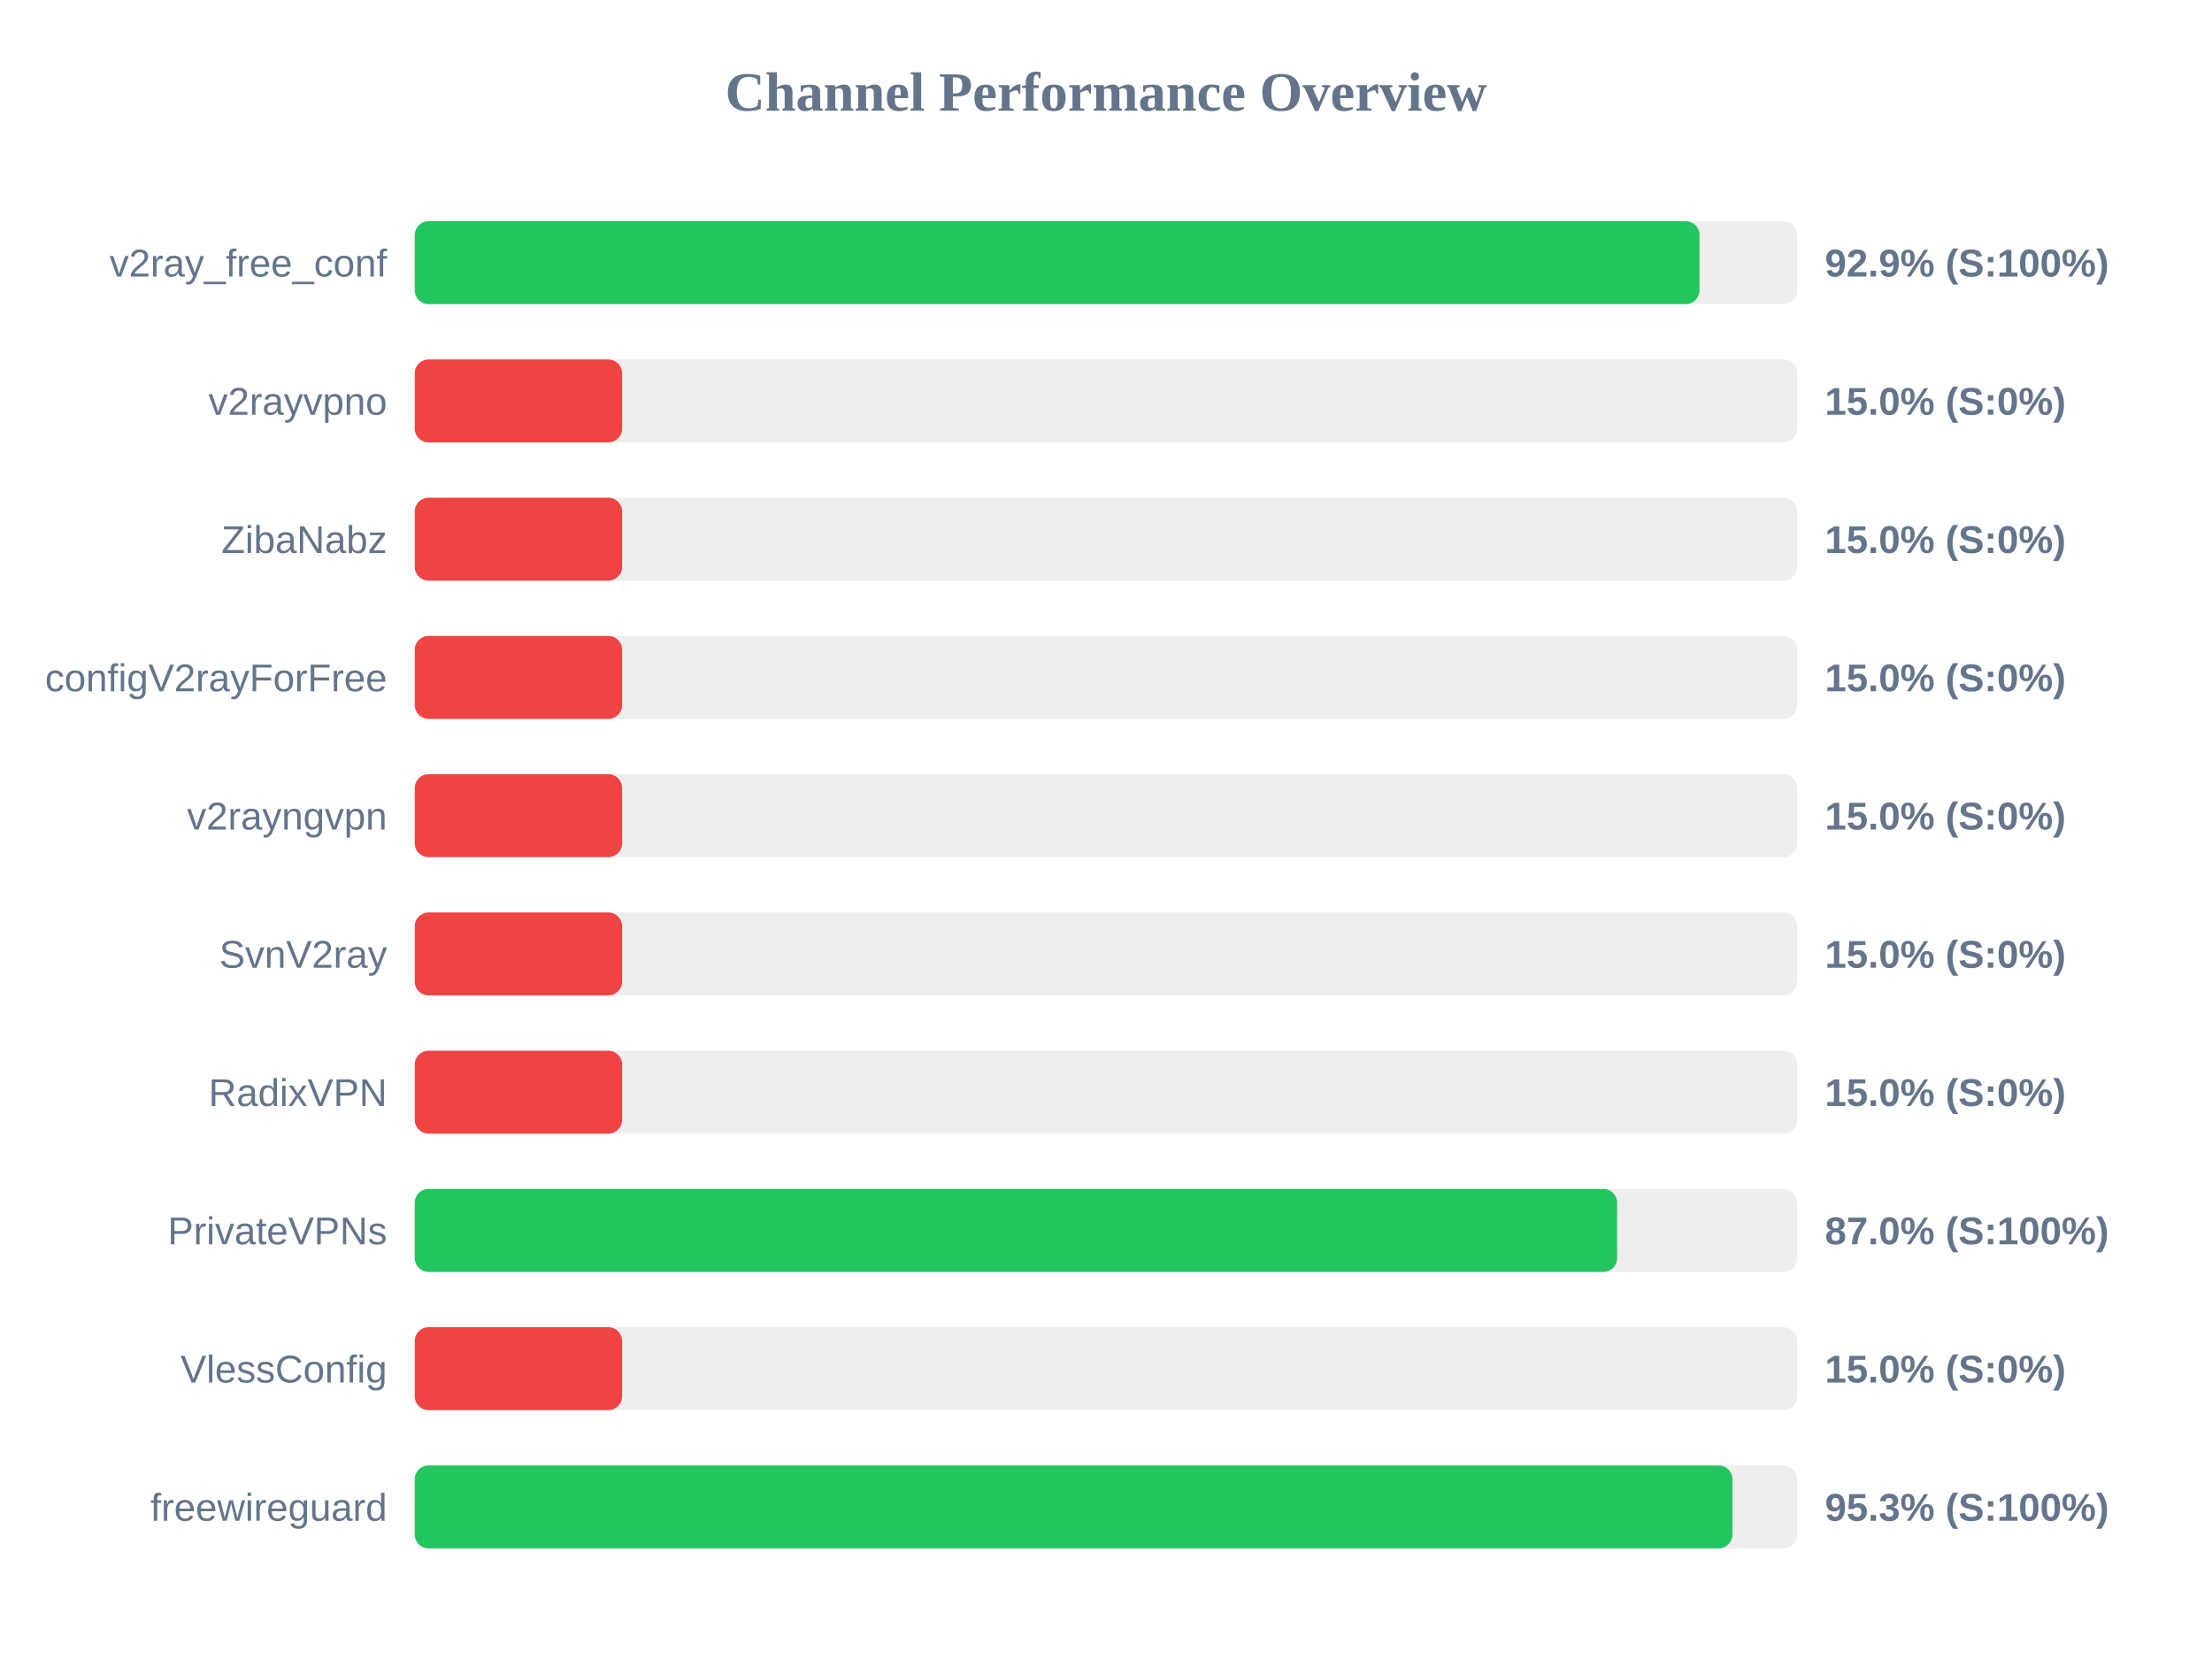
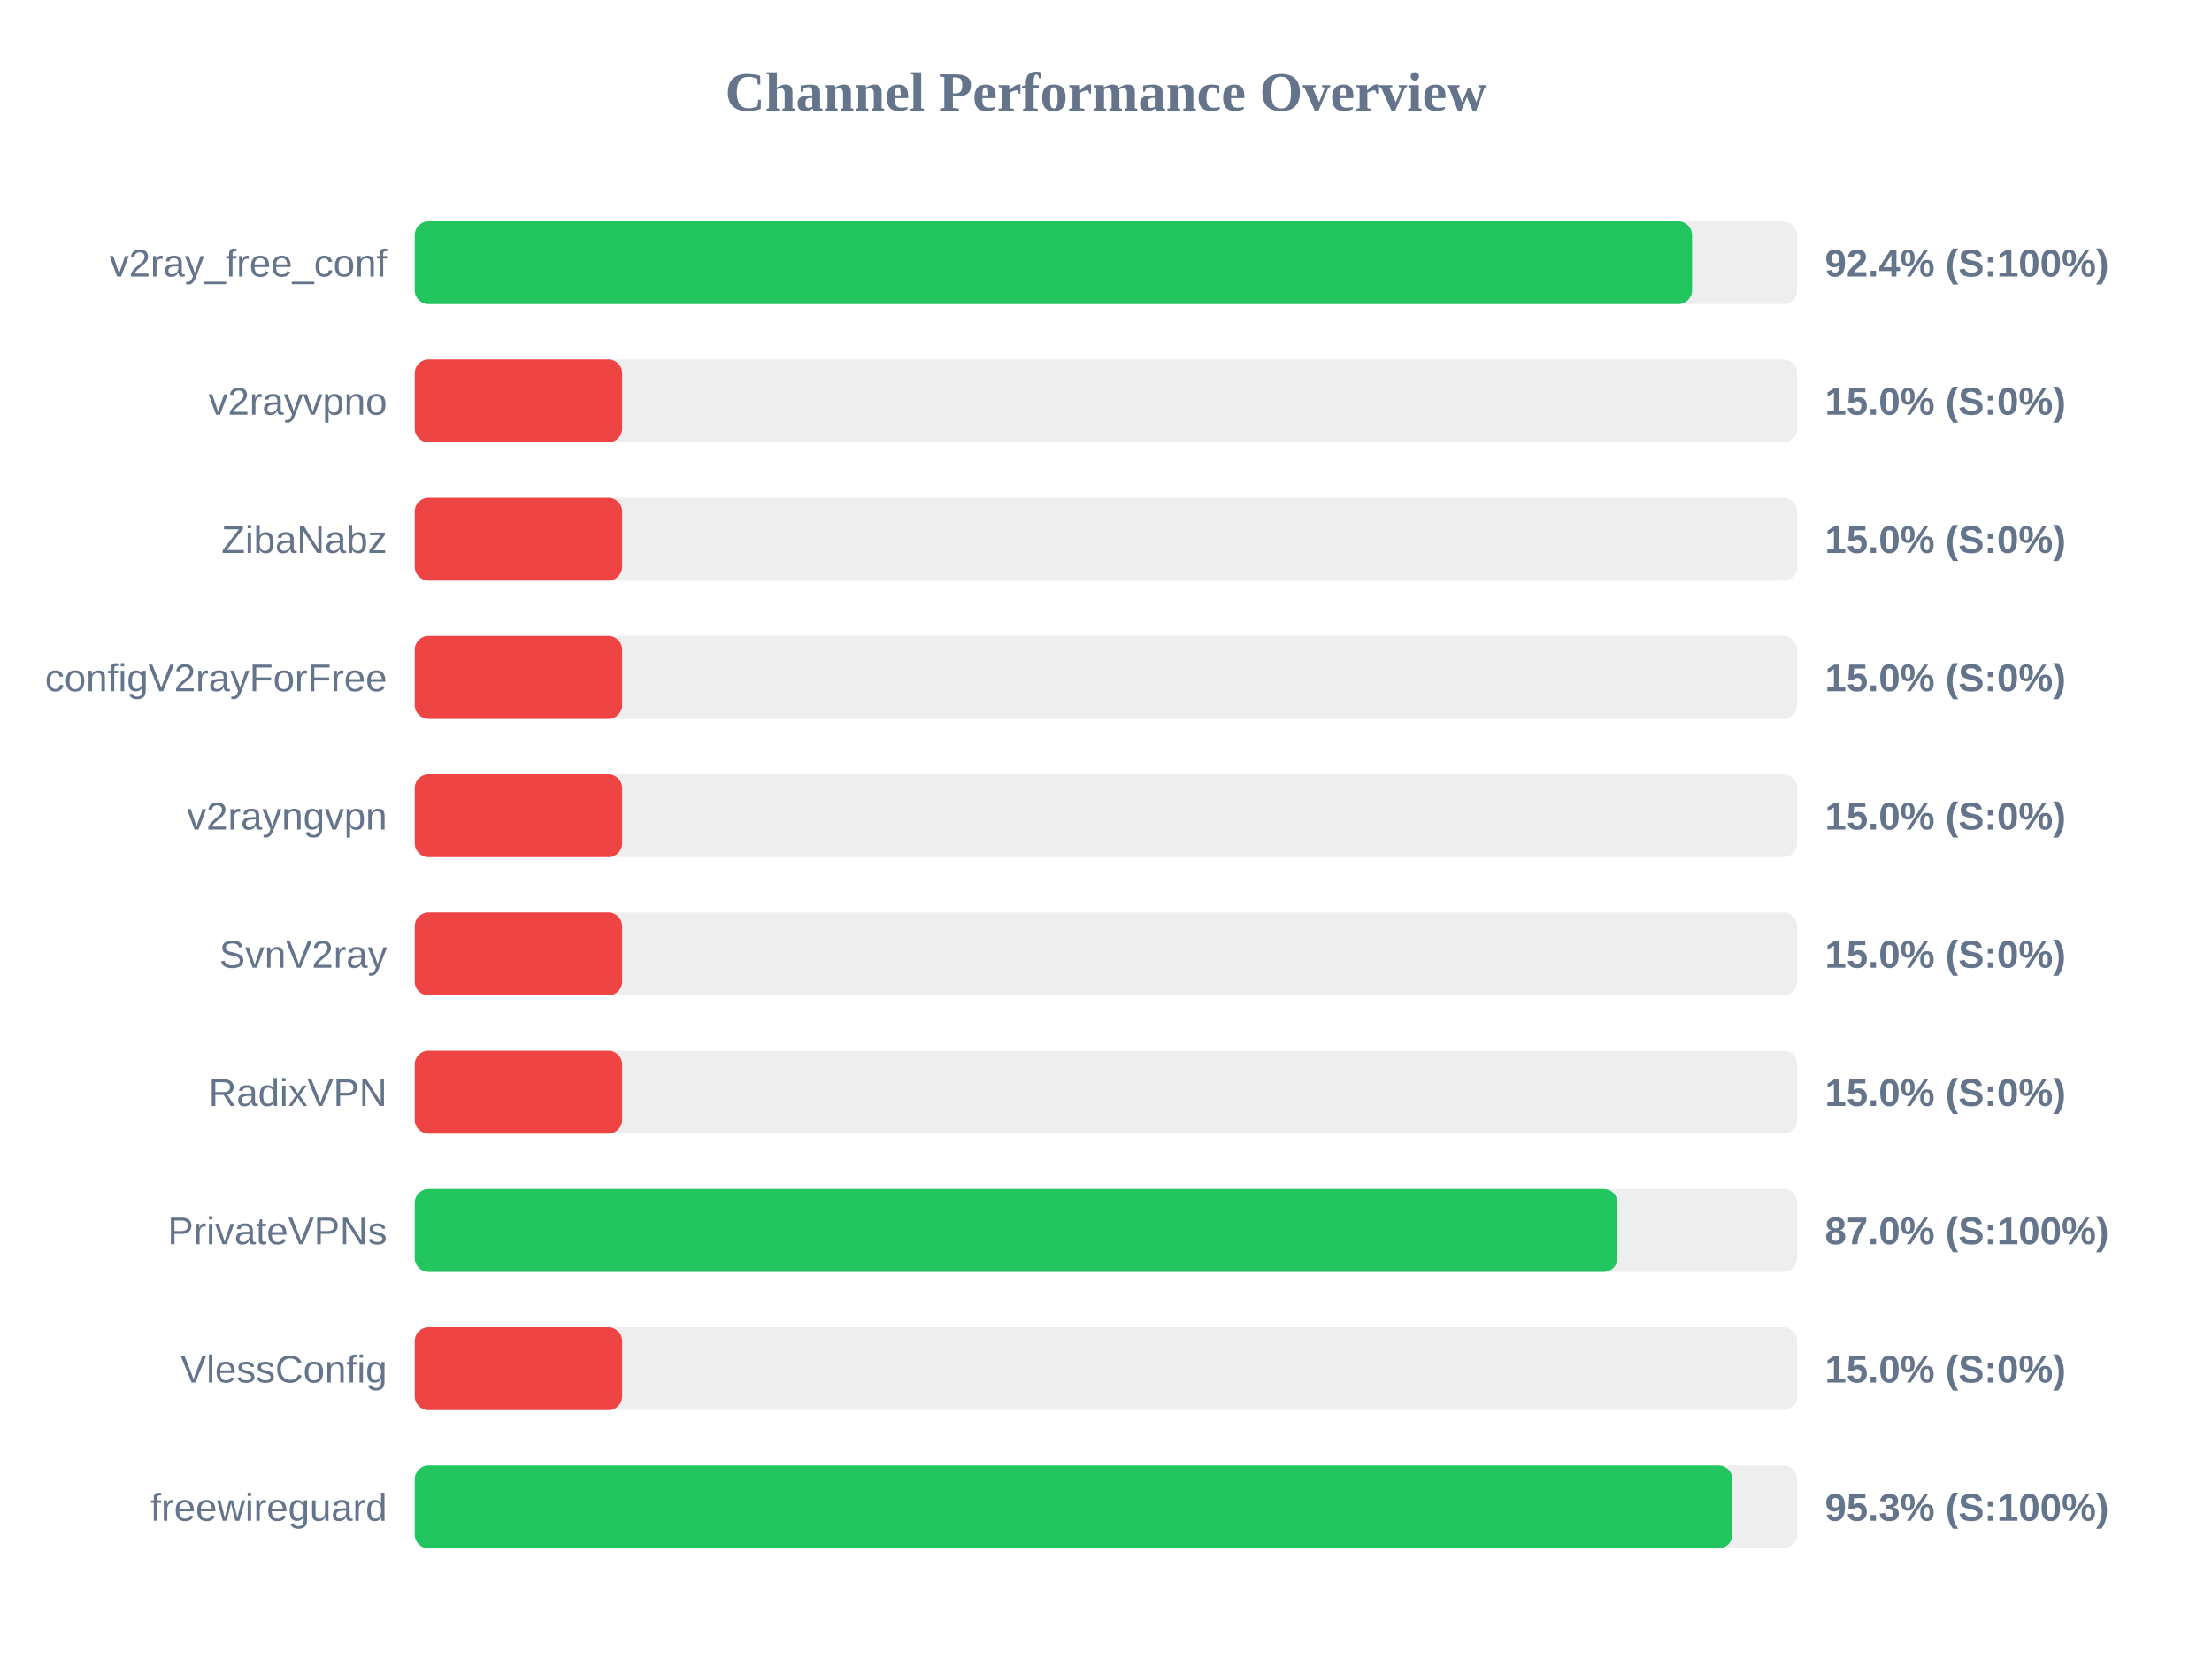
<svg xmlns="http://www.w3.org/2000/svg" width="800" height="600" version="1.1">
  <style>
        .row { font: 14px Arial; fill: #64748b; }
        .score { font: bold 14px Arial; fill: #64748b; }
    </style>
  <text x="400" y="40" text-anchor="middle" font-size="20px" font-weight="bold" fill="#64748b">Channel Performance Overview</text>
  <rect x="150" y="80" width="500" height="30" fill="#eee" rx="5" />
-   <rect x="150" y="80" width="464.65" height="30" fill="#22c55e" rx="5" />
+   <rect x="150" y="80" width="461.95" height="30" fill="#22c55e" rx="5" />
  <text x="140" y="100" text-anchor="end" class="row">v2ray_free_conf</text>
-   <text x="660" y="100" text-anchor="start" class="score">92.9% (S:100%)</text>
+   <text x="660" y="100" text-anchor="start" class="score">92.4% (S:100%)</text>
  <rect x="150" y="130" width="500" height="30" fill="#eee" rx="5" />
  <rect x="150" y="130" width="75.0" height="30" fill="#ef4444" rx="5" />
  <text x="140" y="150" text-anchor="end" class="row">v2rayvpno</text>
  <text x="660" y="150" text-anchor="start" class="score">15.0% (S:0%)</text>
  <rect x="150" y="180" width="500" height="30" fill="#eee" rx="5" />
  <rect x="150" y="180" width="75.0" height="30" fill="#ef4444" rx="5" />
  <text x="140" y="200" text-anchor="end" class="row">ZibaNabz</text>
  <text x="660" y="200" text-anchor="start" class="score">15.0% (S:0%)</text>
  <rect x="150" y="230" width="500" height="30" fill="#eee" rx="5" />
  <rect x="150" y="230" width="75.0" height="30" fill="#ef4444" rx="5" />
  <text x="140" y="250" text-anchor="end" class="row">configV2rayForFree</text>
  <text x="660" y="250" text-anchor="start" class="score">15.0% (S:0%)</text>
  <rect x="150" y="280" width="500" height="30" fill="#eee" rx="5" />
  <rect x="150" y="280" width="75.0" height="30" fill="#ef4444" rx="5" />
  <text x="140" y="300" text-anchor="end" class="row">v2rayngvpn</text>
  <text x="660" y="300" text-anchor="start" class="score">15.0% (S:0%)</text>
  <rect x="150" y="330" width="500" height="30" fill="#eee" rx="5" />
  <rect x="150" y="330" width="75.0" height="30" fill="#ef4444" rx="5" />
  <text x="140" y="350" text-anchor="end" class="row">SvnV2ray</text>
  <text x="660" y="350" text-anchor="start" class="score">15.0% (S:0%)</text>
  <rect x="150" y="380" width="500" height="30" fill="#eee" rx="5" />
  <rect x="150" y="380" width="75.0" height="30" fill="#ef4444" rx="5" />
  <text x="140" y="400" text-anchor="end" class="row">RadixVPN</text>
  <text x="660" y="400" text-anchor="start" class="score">15.0% (S:0%)</text>
  <rect x="150" y="430" width="500" height="30" fill="#eee" rx="5" />
-   <rect x="150" y="430" width="434.85" height="30" fill="#22c55e" rx="5" />
+   <rect x="150" y="430" width="435.0" height="30" fill="#22c55e" rx="5" />
  <text x="140" y="450" text-anchor="end" class="row">PrivateVPNs</text>
  <text x="660" y="450" text-anchor="start" class="score">87.0% (S:100%)</text>
  <rect x="150" y="480" width="500" height="30" fill="#eee" rx="5" />
  <rect x="150" y="480" width="75.0" height="30" fill="#ef4444" rx="5" />
  <text x="140" y="500" text-anchor="end" class="row">VlessConfig</text>
  <text x="660" y="500" text-anchor="start" class="score">15.0% (S:0%)</text>
  <rect x="150" y="530" width="500" height="30" fill="#eee" rx="5" />
  <rect x="150" y="530" width="476.55" height="30" fill="#22c55e" rx="5" />
  <text x="140" y="550" text-anchor="end" class="row">freewireguard</text>
  <text x="660" y="550" text-anchor="start" class="score">95.3% (S:100%)</text>
</svg>
